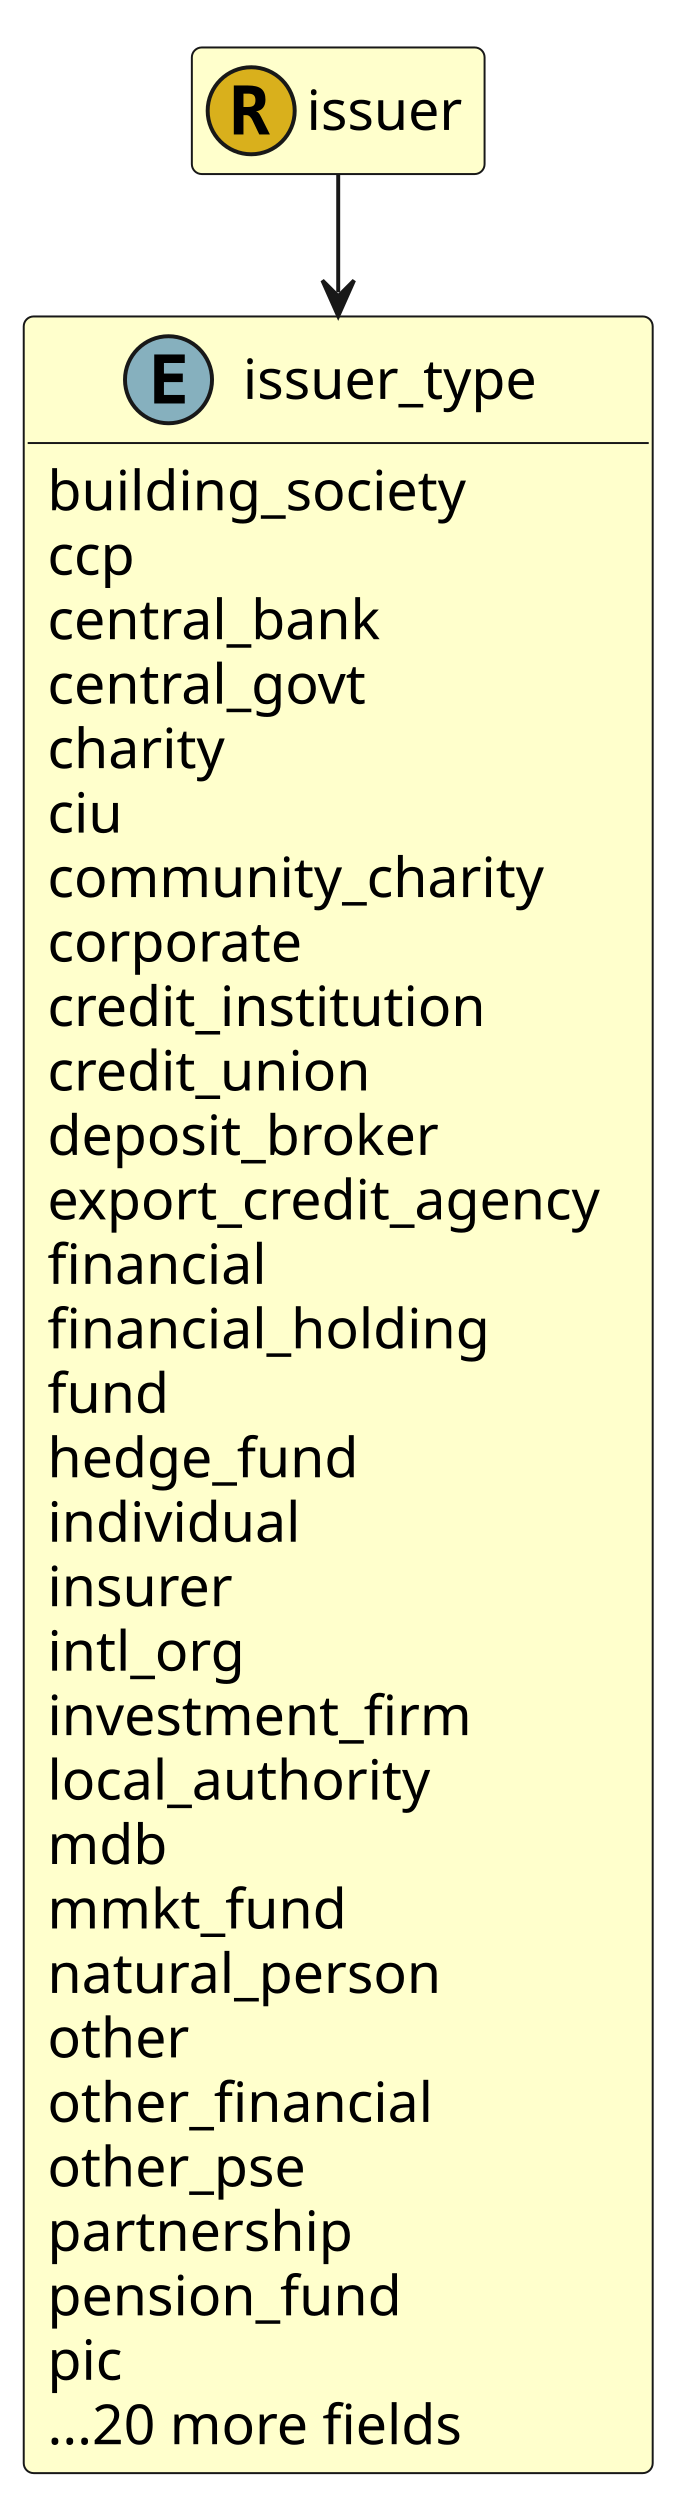
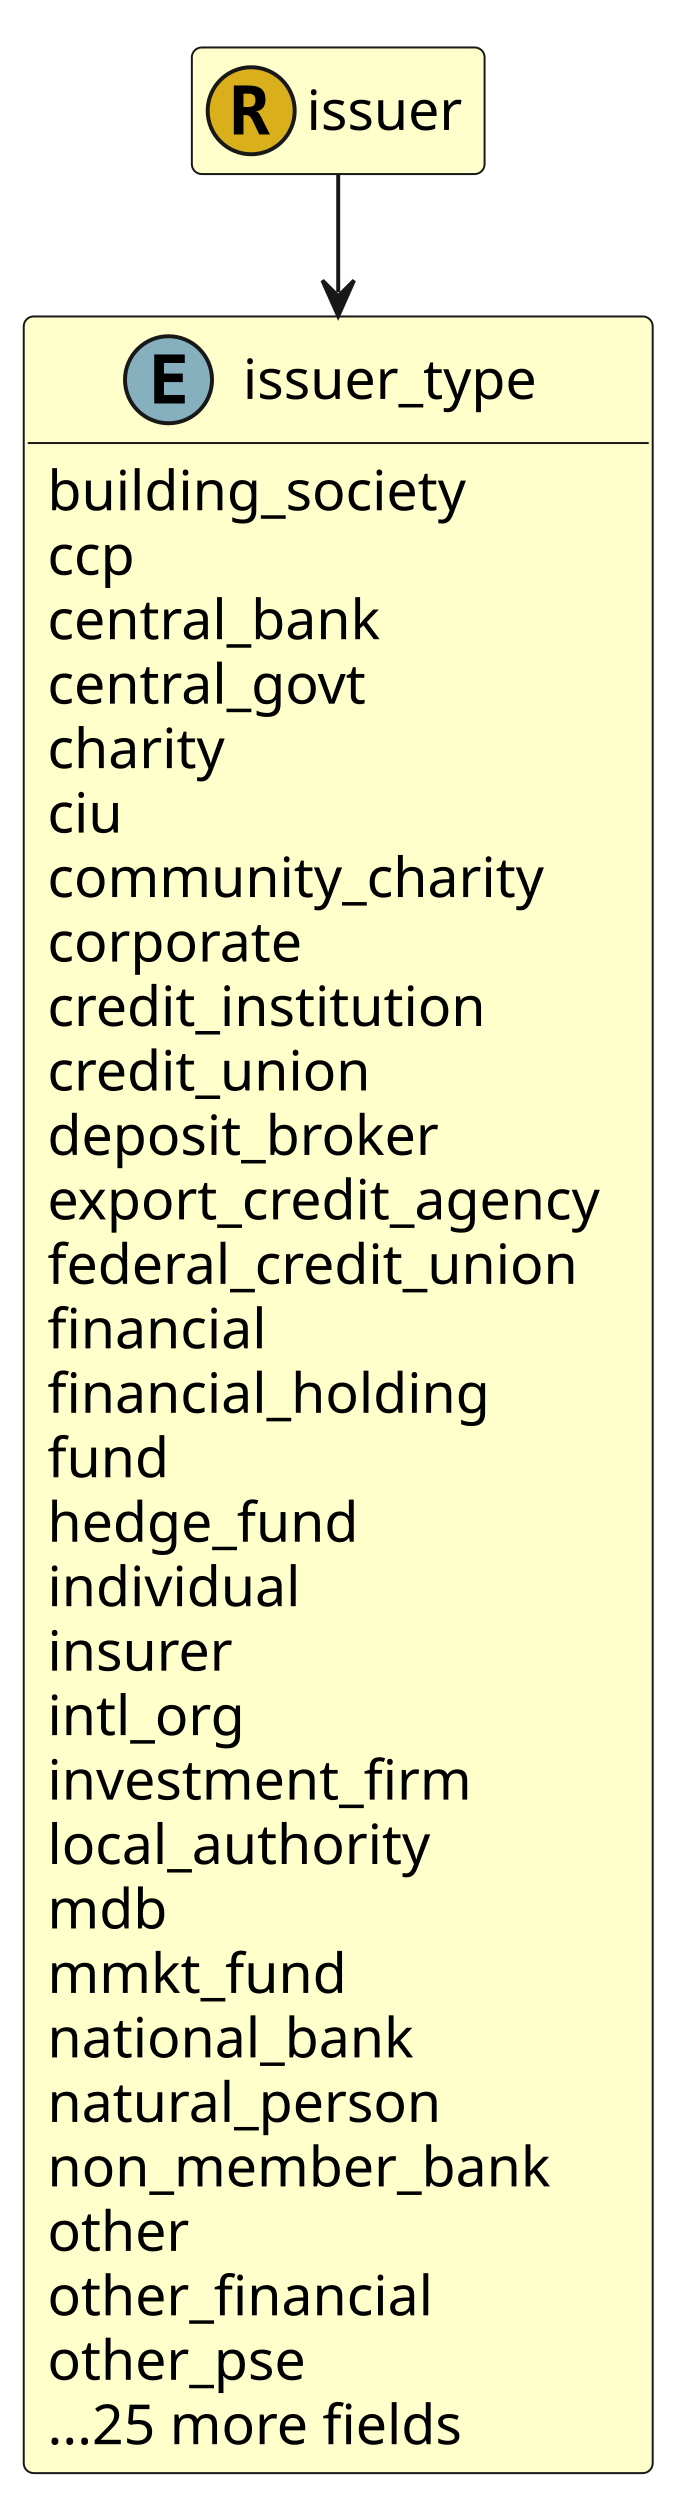
<svg xmlns="http://www.w3.org/2000/svg" contentStyleType="text/css" height="632px" preserveAspectRatio="none" style="width:172px;height:632px;" version="1.1" viewBox="0 0 172 632" width="172px" zoomAndPan="magnify">
  <defs />
  <g>
    <g id="elem_issuer_type">
      <rect codeLine="13" fill="#FFFFCC" height="545.203" id="issuer_type" rx="2.5" ry="2.5" style="stroke:#181818;stroke-width:0.5;" width="159" x="6" y="80" />
      <ellipse cx="42.6" cy="96" fill="#86B0BE" rx="11" ry="11" style="stroke:#181818;stroke-width:1.0;" />
      <path d="M46.709,102 L38.991,102 L38.991,89.609 L46.709,89.609 L46.709,91.766 L41.444,91.766 L41.444,94.438 L46.209,94.438 L46.209,96.594 L41.444,96.594 L41.444,99.844 L46.709,99.844 L46.709,102 Z " fill="#000000" />
      <text fill="#000000" font-family="sans-serif" font-size="14" lengthAdjust="spacing" textLength="79" x="61.4" y="100.847">issuer_type</text>
      <line style="stroke:#181818;stroke-width:0.5;" x1="7" x2="164" y1="112" y2="112" />
      <text fill="#000000" font-family="sans-serif" font-size="14" lengthAdjust="spacing" textLength="110" x="12" y="128.995">building_society</text>
      <text fill="#000000" font-family="sans-serif" font-size="14" lengthAdjust="spacing" textLength="25" x="12" y="145.292">ccp</text>
      <text fill="#000000" font-family="sans-serif" font-size="14" lengthAdjust="spacing" textLength="88" x="12" y="161.589">central_bank</text>
      <text fill="#000000" font-family="sans-serif" font-size="14" lengthAdjust="spacing" textLength="84" x="12" y="177.886">central_govt</text>
      <text fill="#000000" font-family="sans-serif" font-size="14" lengthAdjust="spacing" textLength="45" x="12" y="194.183">charity</text>
      <text fill="#000000" font-family="sans-serif" font-size="14" lengthAdjust="spacing" textLength="20" x="12" y="210.48">ciu</text>
      <text fill="#000000" font-family="sans-serif" font-size="14" lengthAdjust="spacing" textLength="128" x="12" y="226.776">community_charity</text>
      <text fill="#000000" font-family="sans-serif" font-size="14" lengthAdjust="spacing" textLength="67" x="12" y="243.073">corporate</text>
      <text fill="#000000" font-family="sans-serif" font-size="14" lengthAdjust="spacing" textLength="114" x="12" y="259.37">credit_institution</text>
      <text fill="#000000" font-family="sans-serif" font-size="14" lengthAdjust="spacing" textLength="85" x="12" y="275.667">credit_union</text>
      <text fill="#000000" font-family="sans-serif" font-size="14" lengthAdjust="spacing" textLength="104" x="12" y="291.964">deposit_broker</text>
      <text fill="#000000" font-family="sans-serif" font-size="14" lengthAdjust="spacing" textLength="147" x="12" y="308.261">export_credit_agency</text>
-       <text fill="#000000" font-family="sans-serif" font-size="14" lengthAdjust="spacing" textLength="55" x="12" y="324.558">financial</text>
-       <text fill="#000000" font-family="sans-serif" font-size="14" lengthAdjust="spacing" textLength="113" x="12" y="340.854">financial_holding</text>
-       <text fill="#000000" font-family="sans-serif" font-size="14" lengthAdjust="spacing" textLength="31" x="12" y="357.151">fund</text>
-       <text fill="#000000" font-family="sans-serif" font-size="14" lengthAdjust="spacing" textLength="83" x="12" y="373.448">hedge_fund</text>
-       <text fill="#000000" font-family="sans-serif" font-size="14" lengthAdjust="spacing" textLength="63" x="12" y="389.745">individual</text>
-       <text fill="#000000" font-family="sans-serif" font-size="14" lengthAdjust="spacing" textLength="48" x="12" y="406.042">insurer</text>
-       <text fill="#000000" font-family="sans-serif" font-size="14" lengthAdjust="spacing" textLength="50" x="12" y="422.339">intl_org</text>
-       <text fill="#000000" font-family="sans-serif" font-size="14" lengthAdjust="spacing" textLength="109" x="12" y="438.636">investment_firm</text>
-       <text fill="#000000" font-family="sans-serif" font-size="14" lengthAdjust="spacing" textLength="98" x="12" y="454.933">local_authority</text>
-       <text fill="#000000" font-family="sans-serif" font-size="14" lengthAdjust="spacing" textLength="31" x="12" y="471.229">mdb</text>
-       <text fill="#000000" font-family="sans-serif" font-size="14" lengthAdjust="spacing" textLength="77" x="12" y="487.526">mmkt_fund</text>
-       <text fill="#000000" font-family="sans-serif" font-size="14" lengthAdjust="spacing" textLength="103" x="12" y="503.823">natural_person</text>
-       <text fill="#000000" font-family="sans-serif" font-size="14" lengthAdjust="spacing" textLength="37" x="12" y="520.12">other</text>
-       <text fill="#000000" font-family="sans-serif" font-size="14" lengthAdjust="spacing" textLength="99" x="12" y="536.417">other_financial</text>
-       <text fill="#000000" font-family="sans-serif" font-size="14" lengthAdjust="spacing" textLength="70" x="12" y="552.714">other_pse</text>
-       <text fill="#000000" font-family="sans-serif" font-size="14" lengthAdjust="spacing" textLength="79" x="12" y="569.011">partnership</text>
-       <text fill="#000000" font-family="sans-serif" font-size="14" lengthAdjust="spacing" textLength="94" x="12" y="585.308">pension_fund</text>
-       <text fill="#000000" font-family="sans-serif" font-size="14" lengthAdjust="spacing" textLength="20" x="12" y="601.605">pic</text>
-       <text fill="#000000" font-family="sans-serif" font-size="14" lengthAdjust="spacing" textLength="110" x="12" y="617.901">...20 more fields</text>
+       <text fill="#000000" font-family="sans-serif" font-size="14" lengthAdjust="spacing" textLength="139" x="12" y="324.558">federal_credit_union</text>
+       <text fill="#000000" font-family="sans-serif" font-size="14" lengthAdjust="spacing" textLength="55" x="12" y="340.854">financial</text>
+       <text fill="#000000" font-family="sans-serif" font-size="14" lengthAdjust="spacing" textLength="113" x="12" y="357.151">financial_holding</text>
+       <text fill="#000000" font-family="sans-serif" font-size="14" lengthAdjust="spacing" textLength="31" x="12" y="373.448">fund</text>
+       <text fill="#000000" font-family="sans-serif" font-size="14" lengthAdjust="spacing" textLength="83" x="12" y="389.745">hedge_fund</text>
+       <text fill="#000000" font-family="sans-serif" font-size="14" lengthAdjust="spacing" textLength="63" x="12" y="406.042">individual</text>
+       <text fill="#000000" font-family="sans-serif" font-size="14" lengthAdjust="spacing" textLength="48" x="12" y="422.339">insurer</text>
+       <text fill="#000000" font-family="sans-serif" font-size="14" lengthAdjust="spacing" textLength="50" x="12" y="438.636">intl_org</text>
+       <text fill="#000000" font-family="sans-serif" font-size="14" lengthAdjust="spacing" textLength="109" x="12" y="454.933">investment_firm</text>
+       <text fill="#000000" font-family="sans-serif" font-size="14" lengthAdjust="spacing" textLength="98" x="12" y="471.229">local_authority</text>
+       <text fill="#000000" font-family="sans-serif" font-size="14" lengthAdjust="spacing" textLength="31" x="12" y="487.526">mdb</text>
+       <text fill="#000000" font-family="sans-serif" font-size="14" lengthAdjust="spacing" textLength="77" x="12" y="503.823">mmkt_fund</text>
+       <text fill="#000000" font-family="sans-serif" font-size="14" lengthAdjust="spacing" textLength="95" x="12" y="520.12">national_bank</text>
+       <text fill="#000000" font-family="sans-serif" font-size="14" lengthAdjust="spacing" textLength="103" x="12" y="536.417">natural_person</text>
+       <text fill="#000000" font-family="sans-serif" font-size="14" lengthAdjust="spacing" textLength="133" x="12" y="552.714">non_member_bank</text>
+       <text fill="#000000" font-family="sans-serif" font-size="14" lengthAdjust="spacing" textLength="37" x="12" y="569.011">other</text>
+       <text fill="#000000" font-family="sans-serif" font-size="14" lengthAdjust="spacing" textLength="99" x="12" y="585.308">other_financial</text>
+       <text fill="#000000" font-family="sans-serif" font-size="14" lengthAdjust="spacing" textLength="70" x="12" y="601.605">other_pse</text>
+       <text fill="#000000" font-family="sans-serif" font-size="14" lengthAdjust="spacing" textLength="110" x="12" y="617.901">...25 more fields</text>
    </g>
    <g id="elem_issuer">
      <rect codeLine="52" fill="#FFFFCC" height="32" id="issuer" rx="2.5" ry="2.5" style="stroke:#181818;stroke-width:0.5;" width="74" x="48.5" y="12" />
      <ellipse cx="63.5" cy="28" fill="#D9B01C" rx="11" ry="11" style="stroke:#181818;stroke-width:1.0;" />
      <path d="M64.703,28.141 Q65.062,28.219 65.328,28.5 Q65.609,28.766 66,29.547 L68.234,34 L65.547,34 L64.047,30.875 Q63.984,30.734 63.875,30.5 Q63.219,29.109 62.328,29.109 L61.547,29.109 L61.547,34 L59.109,34 L59.109,21.609 L62.641,21.609 Q65.031,21.609 66.062,22.453 Q67.109,23.297 67.109,25.203 Q67.109,26.484 66.484,27.25 Q65.875,28 64.703,28.141 Z M61.547,23.672 L61.547,27.047 L62.703,27.047 Q63.719,27.047 64.141,26.656 Q64.578,26.25 64.578,25.344 Q64.578,24.453 64.141,24.062 Q63.719,23.672 62.703,23.672 L61.547,23.672 Z " fill="#000000" />
      <text fill="#000000" font-family="sans-serif" font-size="14" lengthAdjust="spacing" textLength="42" x="77.5" y="32.847">issuer</text>
    </g>
    <polygon fill="#181818" points="85.5,79.894,89.5,70.894,85.5,74.894,81.5,70.894,85.5,79.894" style="stroke:#181818;stroke-width:1.0;" />
    <path d="M85.5,44.122 C85.5,52.964 85.5,59.264 85.5,73.894 " fill="none" style="stroke:#181818;stroke-width:1.0;" />
  </g>
</svg>
